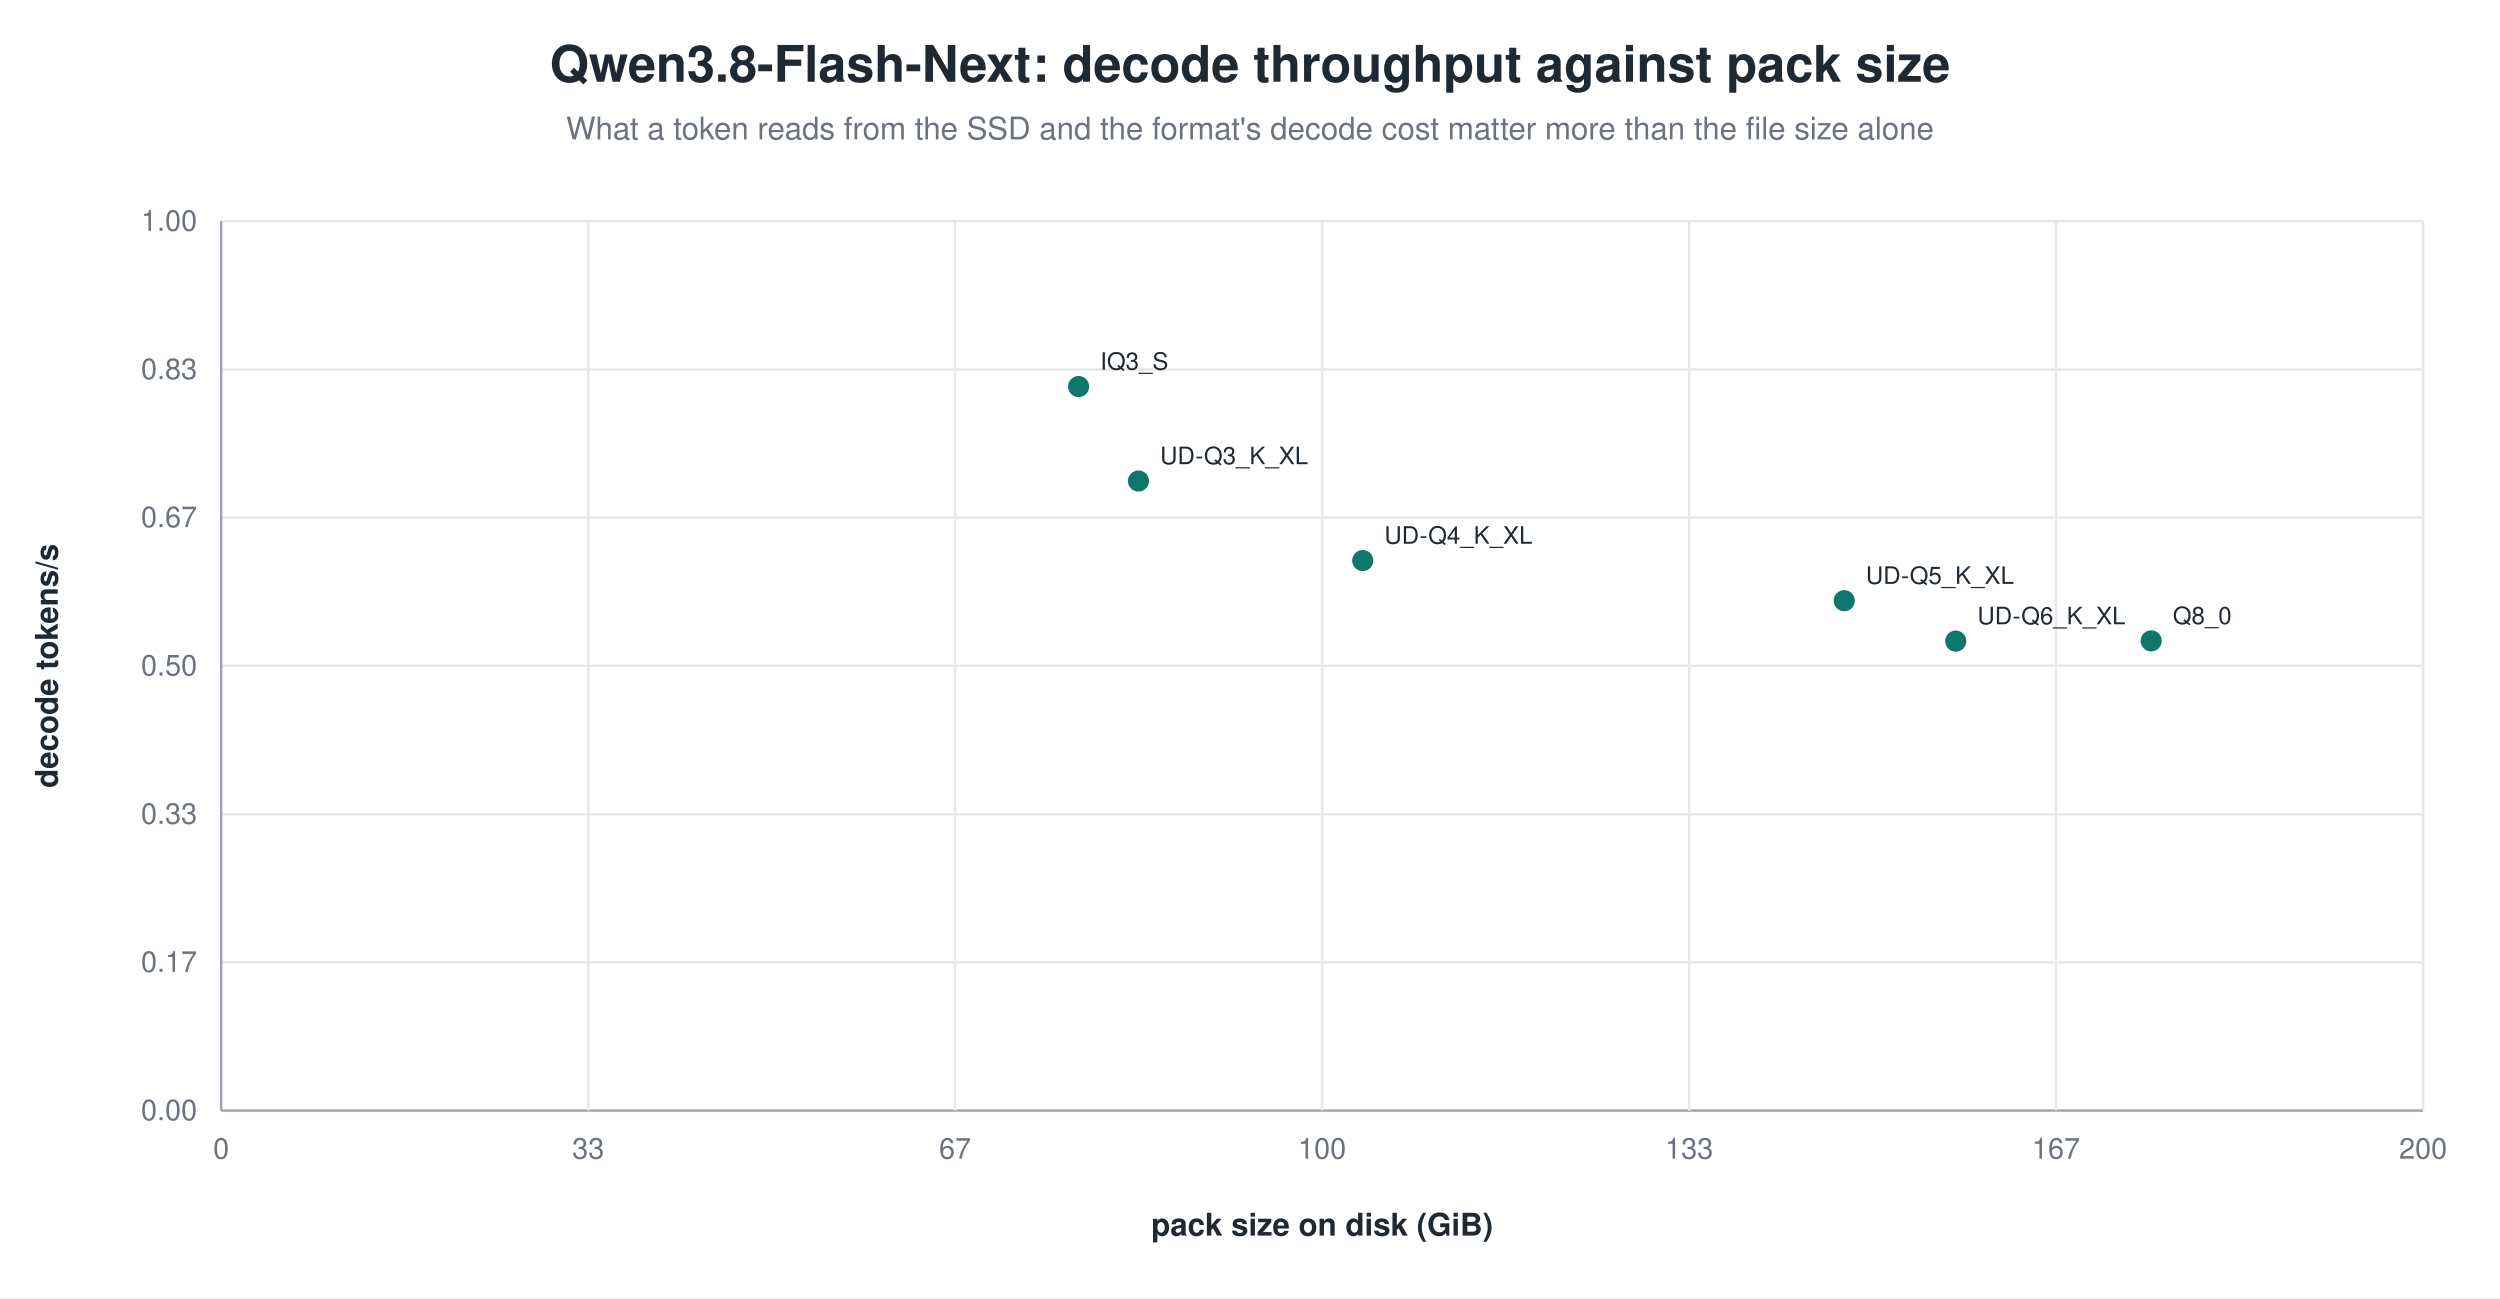
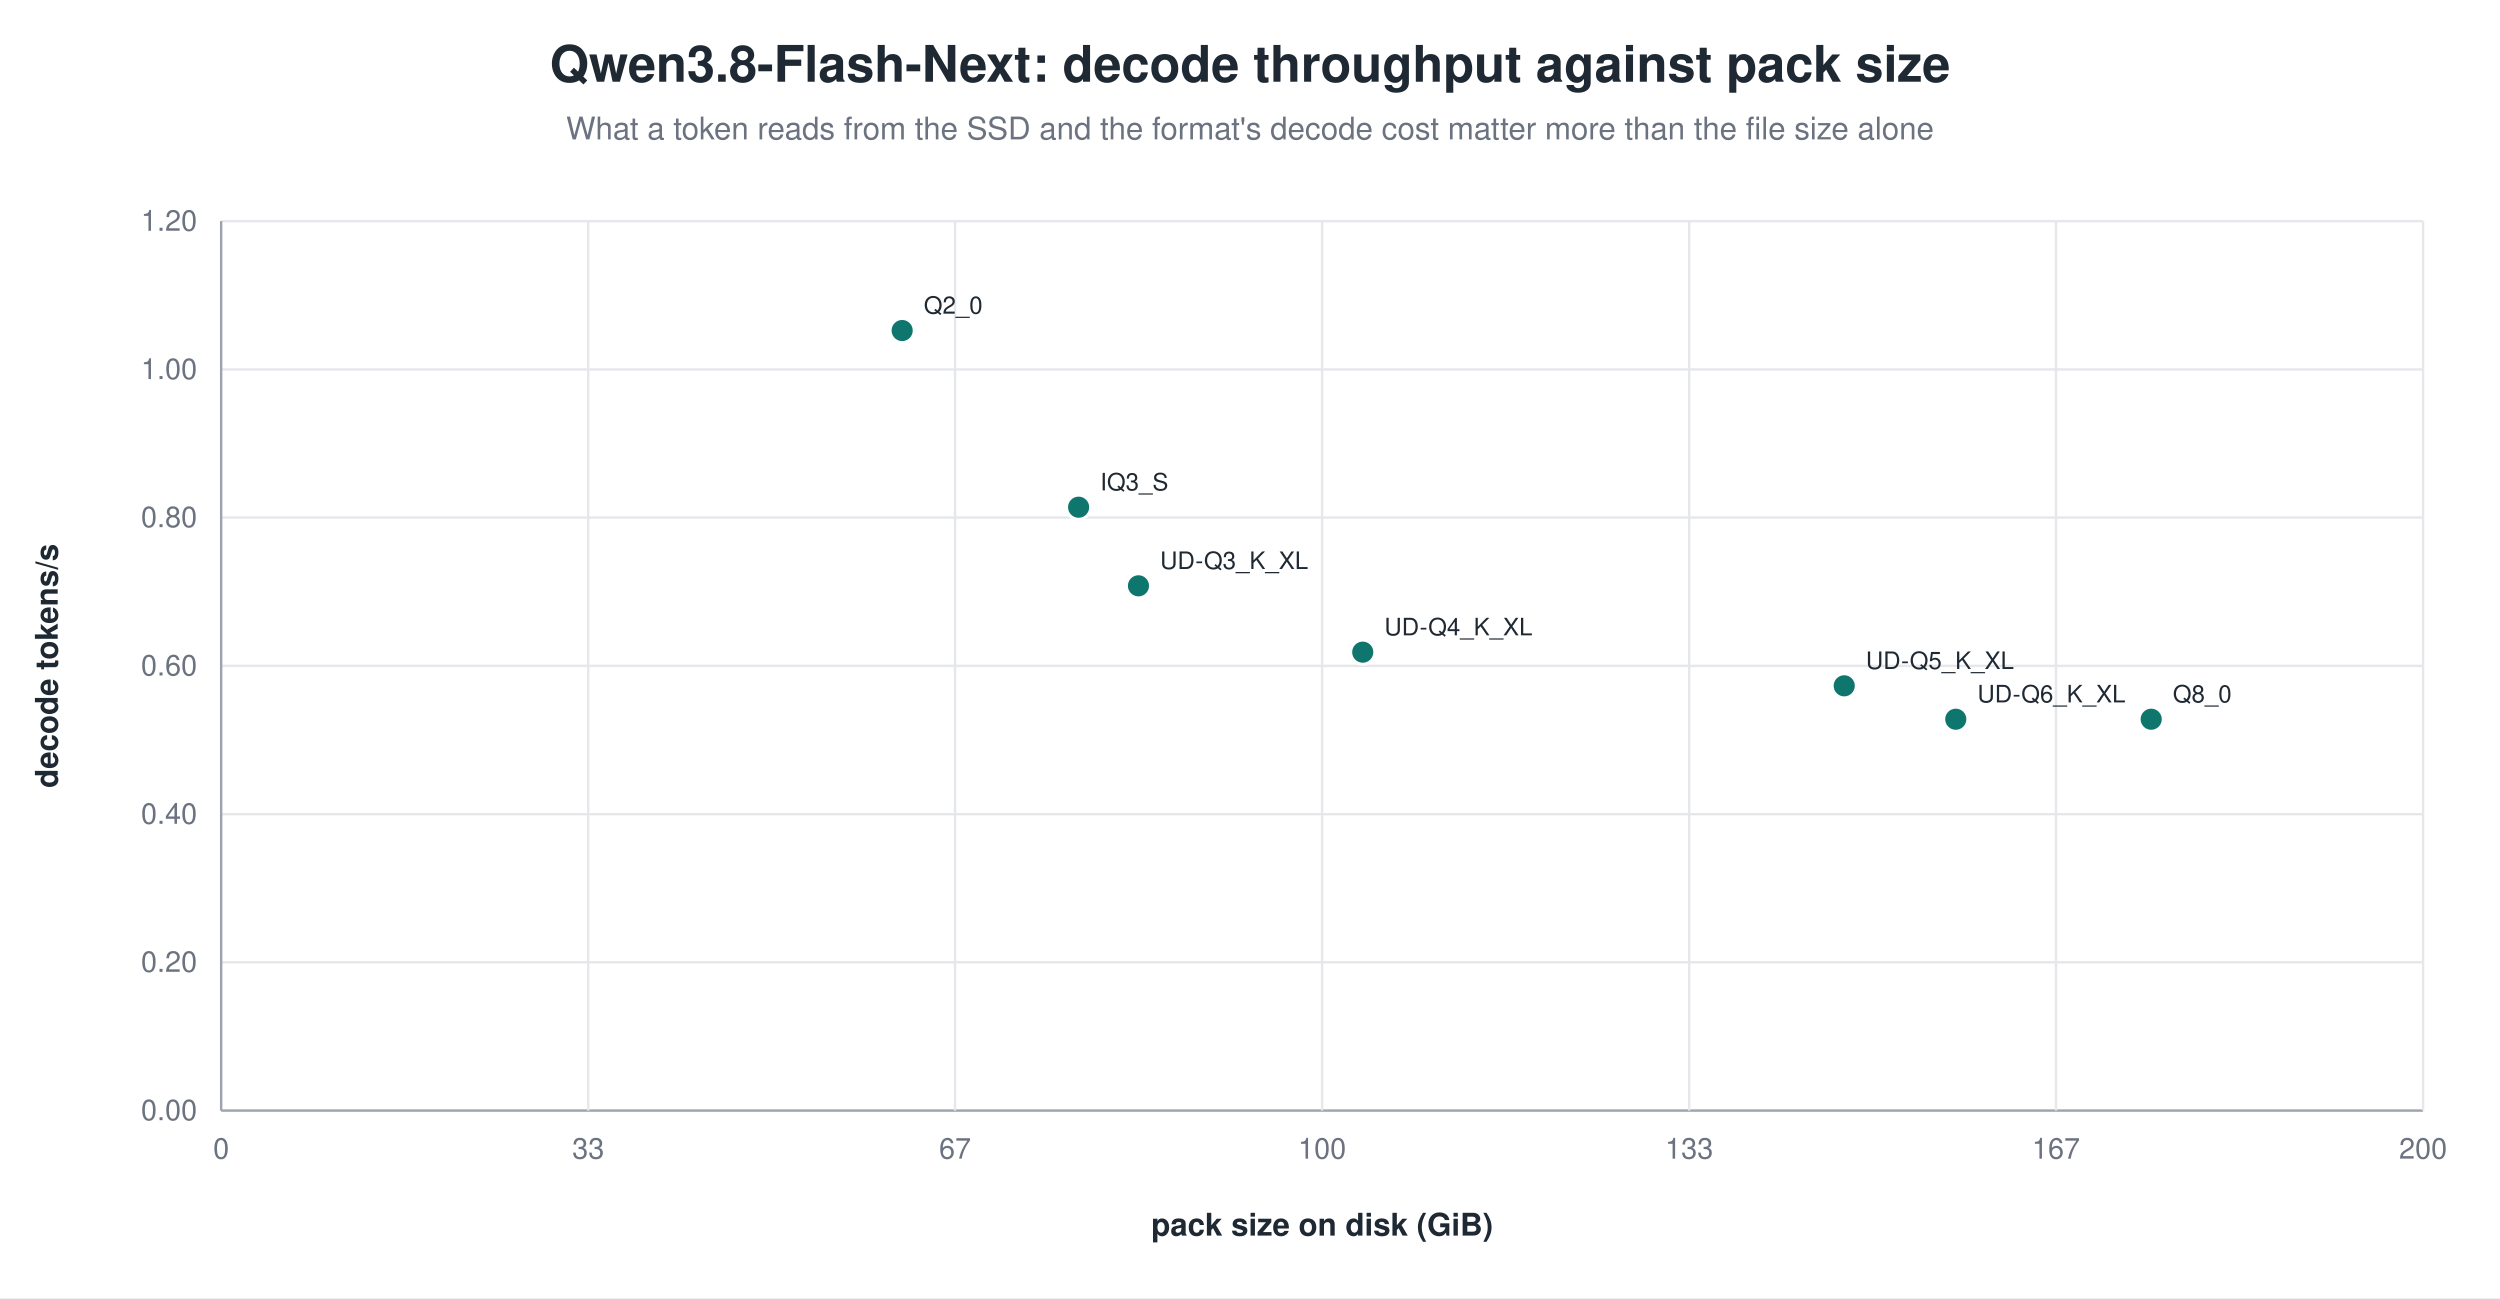
<svg xmlns="http://www.w3.org/2000/svg" width="1040" height="540" viewBox="0 0 1040 540" role="img" aria-label="Qwen3.8-Flash-Next: decode throughput against pack size">
  <rect width="1040" height="540" fill="white" />
  <text x="520.0" y="34" text-anchor="middle" font-family="Helvetica, Arial, sans-serif" font-size="21" font-weight="600" fill="#1f2933">Qwen3.8-Flash-Next: decode throughput against pack size</text>
  <text x="520.0" y="58" text-anchor="middle" font-family="Helvetica, Arial, sans-serif" font-size="13" fill="#6b7280">What a token reads from the SSD and the format's decode cost matter more than the file size alone</text>
  <line x1="92.0" y1="462.0" x2="1008.0" y2="462.0" stroke="#9ca3af" stroke-width="1.0" />
  <text x="82.0" y="466.0" text-anchor="end" font-family="Helvetica, Arial, sans-serif" font-size="12" fill="#6b7280" font-weight="400">0.00</text>
  <line x1="92.0" y1="400.3" x2="1008.0" y2="400.3" stroke="#e5e7eb" stroke-width="1.0" />
-   <text x="82.0" y="404.3" text-anchor="end" font-family="Helvetica, Arial, sans-serif" font-size="12" fill="#6b7280" font-weight="400">0.17</text>
+   <text x="82.0" y="404.3" text-anchor="end" font-family="Helvetica, Arial, sans-serif" font-size="12" fill="#6b7280" font-weight="400">0.20</text>
  <line x1="92.0" y1="338.7" x2="1008.0" y2="338.7" stroke="#e5e7eb" stroke-width="1.0" />
-   <text x="82.0" y="342.7" text-anchor="end" font-family="Helvetica, Arial, sans-serif" font-size="12" fill="#6b7280" font-weight="400">0.33</text>
+   <text x="82.0" y="342.7" text-anchor="end" font-family="Helvetica, Arial, sans-serif" font-size="12" fill="#6b7280" font-weight="400">0.40</text>
  <line x1="92.0" y1="277.0" x2="1008.0" y2="277.0" stroke="#e5e7eb" stroke-width="1.0" />
-   <text x="82.0" y="281.0" text-anchor="end" font-family="Helvetica, Arial, sans-serif" font-size="12" fill="#6b7280" font-weight="400">0.50</text>
+   <text x="82.0" y="281.0" text-anchor="end" font-family="Helvetica, Arial, sans-serif" font-size="12" fill="#6b7280" font-weight="400">0.60</text>
  <line x1="92.0" y1="215.3" x2="1008.0" y2="215.3" stroke="#e5e7eb" stroke-width="1.0" />
-   <text x="82.0" y="219.3" text-anchor="end" font-family="Helvetica, Arial, sans-serif" font-size="12" fill="#6b7280" font-weight="400">0.67</text>
+   <text x="82.0" y="219.3" text-anchor="end" font-family="Helvetica, Arial, sans-serif" font-size="12" fill="#6b7280" font-weight="400">0.80</text>
  <line x1="92.0" y1="153.7" x2="1008.0" y2="153.7" stroke="#e5e7eb" stroke-width="1.0" />
-   <text x="82.0" y="157.7" text-anchor="end" font-family="Helvetica, Arial, sans-serif" font-size="12" fill="#6b7280" font-weight="400">0.83</text>
+   <text x="82.0" y="157.7" text-anchor="end" font-family="Helvetica, Arial, sans-serif" font-size="12" fill="#6b7280" font-weight="400">1.00</text>
  <line x1="92.0" y1="92.0" x2="1008.0" y2="92.0" stroke="#e5e7eb" stroke-width="1.0" />
-   <text x="82.0" y="96.0" text-anchor="end" font-family="Helvetica, Arial, sans-serif" font-size="12" fill="#6b7280" font-weight="400">1.00</text>
+   <text x="82.0" y="96.0" text-anchor="end" font-family="Helvetica, Arial, sans-serif" font-size="12" fill="#6b7280" font-weight="400">1.20</text>
  <line x1="92.0" y1="92.0" x2="92.0" y2="462.0" stroke="#9ca3af" stroke-width="1.0" />
  <text x="92.0" y="482.0" text-anchor="middle" font-family="Helvetica, Arial, sans-serif" font-size="12" fill="#6b7280" font-weight="400">0</text>
  <line x1="244.7" y1="92.0" x2="244.7" y2="462.0" stroke="#e5e7eb" stroke-width="1.0" />
  <text x="244.7" y="482.0" text-anchor="middle" font-family="Helvetica, Arial, sans-serif" font-size="12" fill="#6b7280" font-weight="400">33</text>
  <line x1="397.3" y1="92.0" x2="397.3" y2="462.0" stroke="#e5e7eb" stroke-width="1.0" />
  <text x="397.3" y="482.0" text-anchor="middle" font-family="Helvetica, Arial, sans-serif" font-size="12" fill="#6b7280" font-weight="400">67</text>
  <line x1="550.0" y1="92.0" x2="550.0" y2="462.0" stroke="#e5e7eb" stroke-width="1.0" />
  <text x="550.0" y="482.0" text-anchor="middle" font-family="Helvetica, Arial, sans-serif" font-size="12" fill="#6b7280" font-weight="400">100</text>
  <line x1="702.7" y1="92.0" x2="702.7" y2="462.0" stroke="#e5e7eb" stroke-width="1.0" />
  <text x="702.7" y="482.0" text-anchor="middle" font-family="Helvetica, Arial, sans-serif" font-size="12" fill="#6b7280" font-weight="400">133</text>
  <line x1="855.3" y1="92.0" x2="855.3" y2="462.0" stroke="#e5e7eb" stroke-width="1.0" />
  <text x="855.3" y="482.0" text-anchor="middle" font-family="Helvetica, Arial, sans-serif" font-size="12" fill="#6b7280" font-weight="400">167</text>
  <line x1="1008.0" y1="92.0" x2="1008.0" y2="462.0" stroke="#e5e7eb" stroke-width="1.0" />
  <text x="1008.0" y="482.0" text-anchor="middle" font-family="Helvetica, Arial, sans-serif" font-size="12" fill="#6b7280" font-weight="400">200</text>
  <text x="24.0" y="277.0" text-anchor="middle" font-family="Helvetica, Arial, sans-serif" font-size="13" fill="#1f2933" font-weight="600" transform="rotate(-90.0 24.0 277.0)">decode tokens/s</text>
  <text x="550.0" y="514.0" text-anchor="middle" font-family="Helvetica, Arial, sans-serif" font-size="13" fill="#1f2933" font-weight="600">pack size on disk (GiB)</text>
-   <circle cx="448.7" cy="160.8" r="5.0" fill="#0f766e" stroke="white" stroke-width="1.2" opacity="1.00" />
-   <text x="457.7" y="153.8" text-anchor="start" font-family="Helvetica, Arial, sans-serif" font-size="10" fill="#1f2933" font-weight="500">IQ3_S</text>
-   <circle cx="473.6" cy="200.1" r="5.0" fill="#0f766e" stroke="white" stroke-width="1.2" opacity="1.00" />
-   <text x="482.6" y="193.1" text-anchor="start" font-family="Helvetica, Arial, sans-serif" font-size="10" fill="#1f2933" font-weight="500">UD-Q3_K_XL</text>
-   <circle cx="566.9" cy="233.2" r="5.0" fill="#0f766e" stroke="white" stroke-width="1.2" opacity="1.00" />
-   <text x="575.9" y="226.2" text-anchor="start" font-family="Helvetica, Arial, sans-serif" font-size="10" fill="#1f2933" font-weight="500">UD-Q4_K_XL</text>
-   <circle cx="767.2" cy="249.9" r="5.0" fill="#0f766e" stroke="white" stroke-width="1.2" opacity="1.00" />
-   <text x="776.2" y="242.9" text-anchor="start" font-family="Helvetica, Arial, sans-serif" font-size="10" fill="#1f2933" font-weight="500">UD-Q5_K_XL</text>
-   <circle cx="813.6" cy="266.7" r="5.0" fill="#0f766e" stroke="white" stroke-width="1.2" opacity="1.00" />
-   <text x="822.6" y="259.7" text-anchor="start" font-family="Helvetica, Arial, sans-serif" font-size="10" fill="#1f2933" font-weight="500">UD-Q6_K_XL</text>
-   <circle cx="894.9" cy="266.6" r="5.0" fill="#0f766e" stroke="white" stroke-width="1.2" opacity="1.00" />
-   <text x="903.9" y="259.6" text-anchor="start" font-family="Helvetica, Arial, sans-serif" font-size="10" fill="#1f2933" font-weight="500">Q8_0</text>
+   <circle cx="375.3" cy="137.5" r="5.0" fill="#0f766e" stroke="white" stroke-width="1.2" opacity="1.00" />
+   <text x="384.3" y="130.5" text-anchor="start" font-family="Helvetica, Arial, sans-serif" font-size="10" fill="#1f2933" font-weight="500">Q2_0</text>
+   <circle cx="448.7" cy="211.0" r="5.0" fill="#0f766e" stroke="white" stroke-width="1.2" opacity="1.00" />
+   <text x="457.7" y="204.0" text-anchor="start" font-family="Helvetica, Arial, sans-serif" font-size="10" fill="#1f2933" font-weight="500">IQ3_S</text>
+   <circle cx="473.6" cy="243.7" r="5.0" fill="#0f766e" stroke="white" stroke-width="1.2" opacity="1.00" />
+   <text x="482.6" y="236.7" text-anchor="start" font-family="Helvetica, Arial, sans-serif" font-size="10" fill="#1f2933" font-weight="500">UD-Q3_K_XL</text>
+   <circle cx="566.9" cy="271.3" r="5.0" fill="#0f766e" stroke="white" stroke-width="1.2" opacity="1.00" />
+   <text x="575.9" y="264.3" text-anchor="start" font-family="Helvetica, Arial, sans-serif" font-size="10" fill="#1f2933" font-weight="500">UD-Q4_K_XL</text>
+   <circle cx="767.2" cy="285.3" r="5.0" fill="#0f766e" stroke="white" stroke-width="1.2" opacity="1.00" />
+   <text x="776.2" y="278.3" text-anchor="start" font-family="Helvetica, Arial, sans-serif" font-size="10" fill="#1f2933" font-weight="500">UD-Q5_K_XL</text>
+   <circle cx="813.6" cy="299.2" r="5.0" fill="#0f766e" stroke="white" stroke-width="1.2" opacity="1.00" />
+   <text x="822.6" y="292.2" text-anchor="start" font-family="Helvetica, Arial, sans-serif" font-size="10" fill="#1f2933" font-weight="500">UD-Q6_K_XL</text>
+   <circle cx="894.9" cy="299.2" r="5.0" fill="#0f766e" stroke="white" stroke-width="1.2" opacity="1.00" />
+   <text x="903.9" y="292.2" text-anchor="start" font-family="Helvetica, Arial, sans-serif" font-size="10" fill="#1f2933" font-weight="500">Q8_0</text>
</svg>
